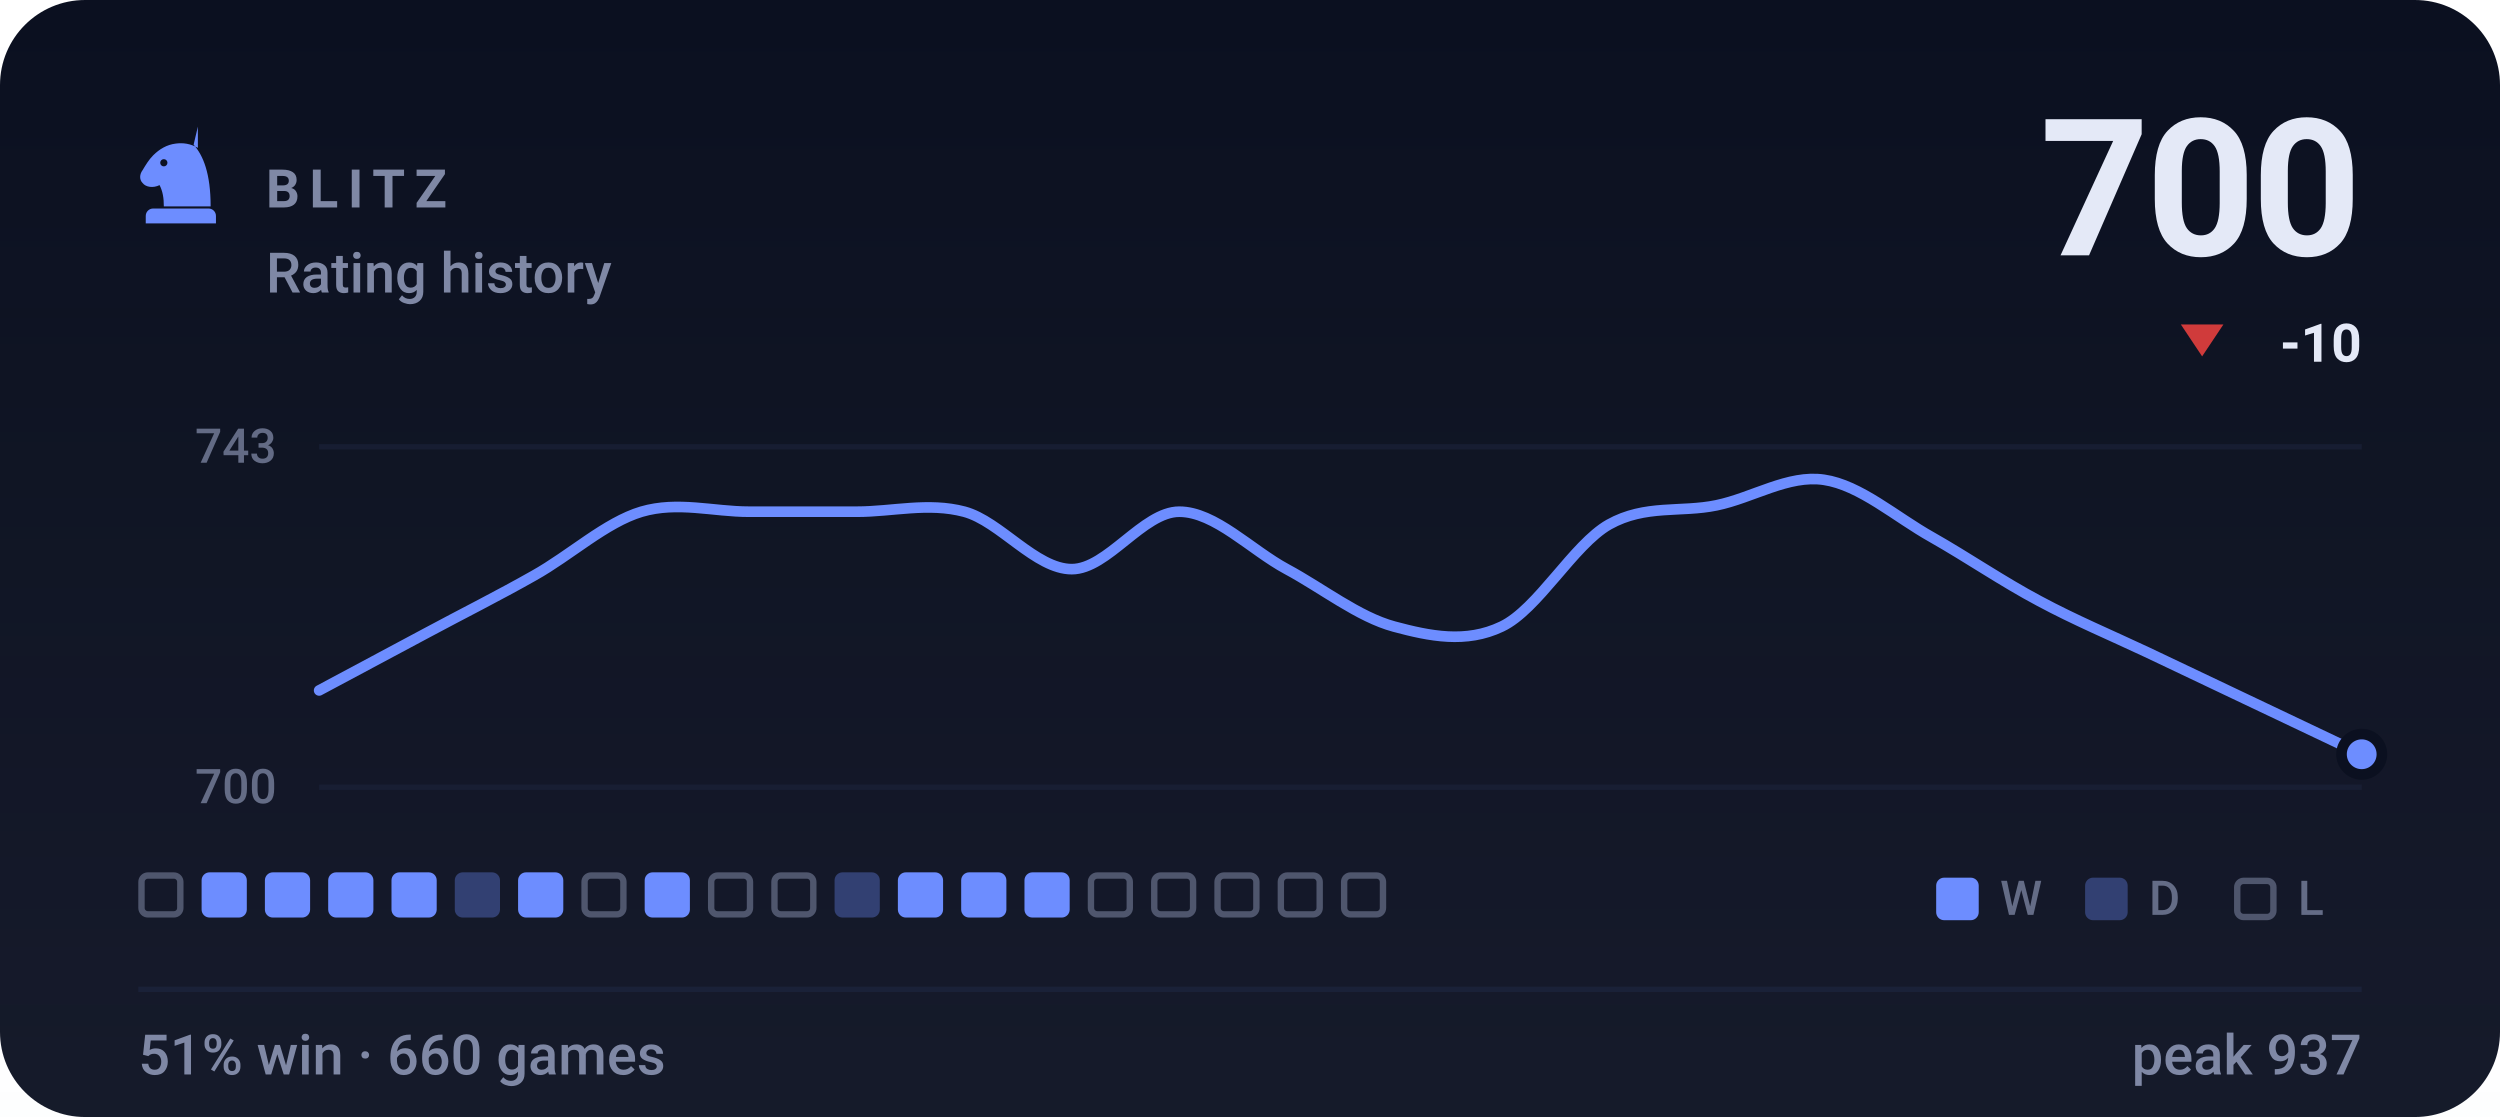
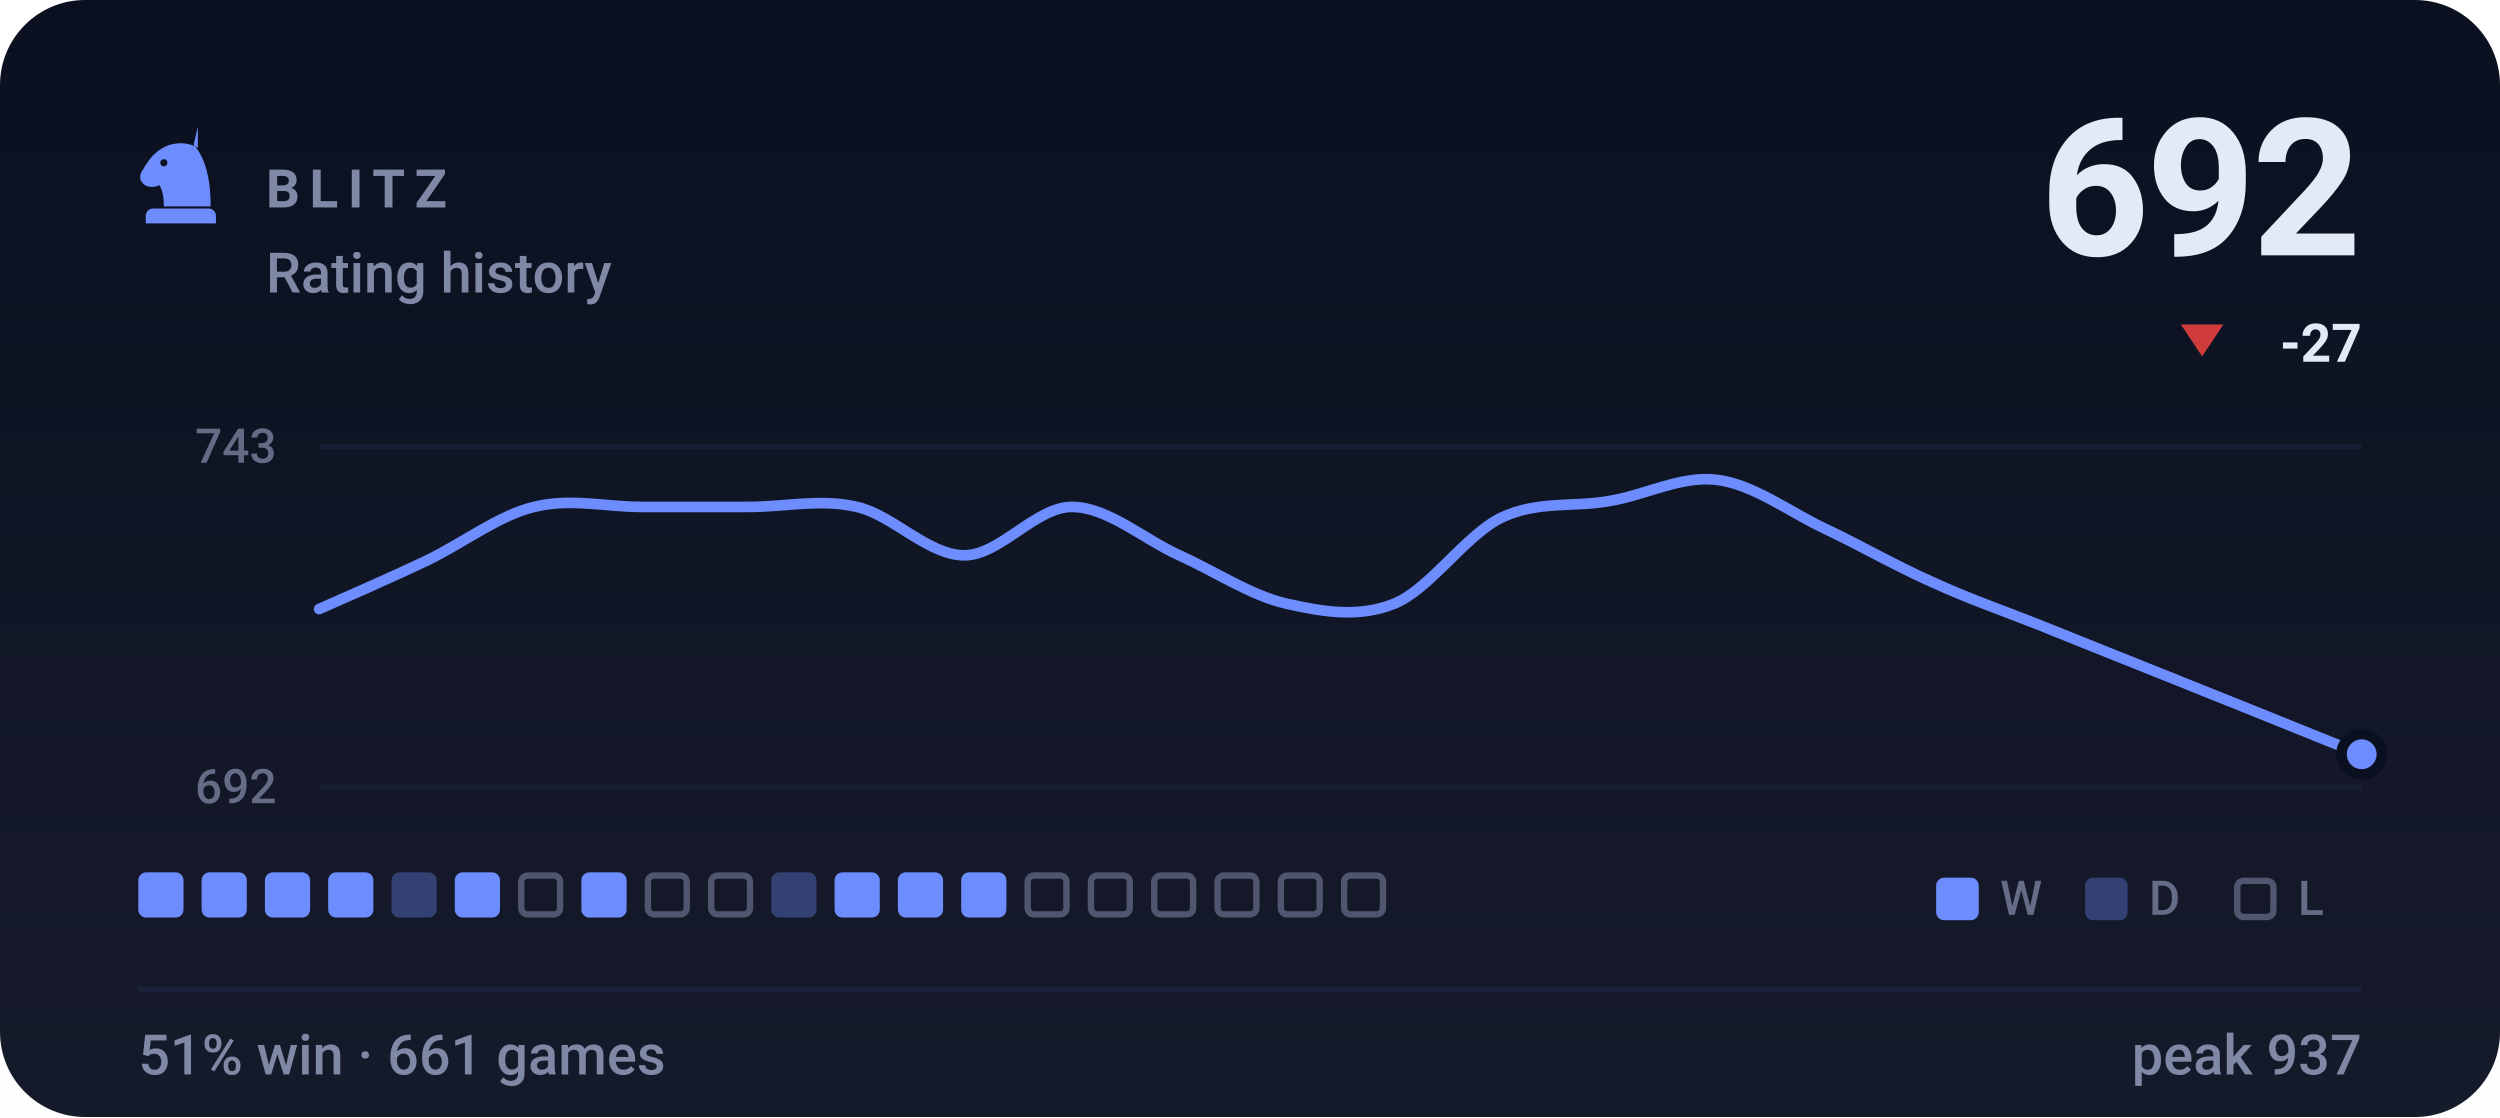
- <svg xmlns="http://www.w3.org/2000/svg" viewBox="0 0 470 210" width="470" height="210" role="img" aria-label="BLITZ rating history, currently 700, 51% win rate over 660 games">
+ <svg xmlns="http://www.w3.org/2000/svg" viewBox="0 0 470 210" width="470" height="210" role="img" aria-label="BLITZ rating history, currently 692, 51% win rate over 661 games">
  <style>svg{font-family:-apple-system,BlinkMacSystemFont,'Segoe UI',Roboto,'Helvetica Neue',Arial,sans-serif}text{fill:#e4e9f7;white-space:pre}.bg{fill:#0b1020}.acc{fill:#6d8dff}.win{fill:#1baf7a}.draw{fill:#8b8f96}.loss{fill:#d03b3b}.lbl{font-size:10px;font-weight:600;letter-spacing:.18em;fill:#7f88a5}.cap{font-size:10.5px;font-weight:500;fill:#7f88a5}.num{font-family:-apple-system,BlinkMacSystemFont,'Segoe UI',Roboto,'Helvetica Neue',Arial,sans-serif;font-weight:700;letter-spacing:-.02em}.tick{font-size:9px;font-weight:500;fill:#7f88a5;opacity:.75}.dl{font-size:10px;font-weight:600}.rule{stroke:#1a2138;stroke-width:1;fill:none}.grid{stroke:#1a2138;stroke-width:1;fill:none;opacity:.7}.ln{fill:none;stroke:#6d8dff;stroke-width:2;stroke-linecap:round;stroke-linejoin:round}.ring{stroke:#0b1020;stroke-width:2}.hollow{fill:none;stroke-width:1.5}.sq{fill:#e4e9f7;opacity:.035}</style>
  <rect class="bg" width="470" height="210" rx="16" />
  <defs>
    <linearGradient id="gp" x1="0" y1="0" x2="0" y2="1">
      <stop offset="0" stop-color="#e4e9f7" stop-opacity="0" />
      <stop offset="1" stop-color="#e4e9f7" stop-opacity=".05" />
    </linearGradient>
  </defs>
  <rect width="470" height="210" fill="url(#gp)" />
  <g class="acc" transform="translate(24.0,22.8) scale(0.2)">
    <path fill-rule="evenodd" d="M66 5l-4 17c9 10 16 27 16 58H34c0-8-1-14-4-20-6 3-13 2-16-2-3-3-3-8 0-12 3-5 6-10 10-14 6-6 13-10 21-11 7-1 14 0 21 4zM37.4 39a3.4 3.4 0 1 0-6.8 0 3.4 3.4 0 1 0 6.8 0zM24 82h52c3.9 0 7 3.1 7 7v7H17v-7c0-3.9 3.1-7 7-7z" />
  </g>
  <text class="lbl" x="50" y="39">BLITZ</text>
  <text class="cap" x="50" y="55">Rating history</text>
-   <text class="num" x="444" y="48" text-anchor="end" style="font-size:36px">700</text>
+   <text class="num" x="444" y="48" text-anchor="end" style="font-size:36px">692</text>
  <path fill="#d03b3b" d="M414 67L418 61H410Z" />
-   <text class="dl" x="444" y="68" text-anchor="end" fill="#d03b3b">-10</text>
+   <text class="dl" x="444" y="68" text-anchor="end" fill="#d03b3b">-27</text>
  <line class="grid" x1="60" y1="84" x2="444" y2="84" />
  <line class="grid" x1="60" y1="148" x2="444" y2="148" />
  <text class="tick" x="52" y="87" text-anchor="end">743</text>
-   <text class="tick" x="52" y="151" text-anchor="end">700</text>
-   <path class="ln" d="M60.0 129.8C63.4 128.0 73.5 122.6 80.2 119.0C86.9 115.4 93.7 112.0 100.4 108.2C107.2 104.4 113.9 98.2 120.6 96.2C127.4 94.2 134.1 96.2 140.8 96.2C147.6 96.2 154.3 96.2 161.1 96.2C167.8 96.2 174.5 94.4 181.3 96.2C188.0 98.0 194.7 107.0 201.5 107.0C208.2 107.0 214.9 96.2 221.7 96.2C228.4 96.2 235.2 103.4 241.9 107.0C248.6 110.6 255.4 116.0 262.1 117.8C268.8 119.6 275.6 121.0 282.3 117.8C289.1 114.6 295.8 102.4 302.5 98.6C309.3 94.8 316.0 96.4 322.7 95.0C329.5 93.6 336.2 89.2 342.9 90.2C349.7 91.2 356.4 97.2 363.2 101.0C369.9 104.8 376.6 109.4 383.4 113.0C390.1 116.6 396.8 119.4 403.6 122.6C410.3 125.8 417.1 129.0 423.8 132.2C430.5 135.4 440.6 140.2 444.0 141.8" />
+   <text class="tick" x="52" y="151" text-anchor="end">692</text>
+   <path class="ln" d="M60.0 114.5C63.4 113.0 73.5 108.6 80.2 105.4C86.9 102.2 93.7 96.9 100.4 95.3C107.2 93.6 113.9 95.3 120.6 95.3C127.4 95.3 134.1 95.3 140.8 95.3C147.6 95.3 154.3 93.7 161.1 95.3C167.8 96.8 174.5 104.4 181.3 104.4C188.0 104.4 194.7 95.3 201.5 95.3C208.2 95.3 214.9 101.3 221.7 104.4C228.4 107.4 235.2 112.0 241.9 113.5C248.6 115.0 255.4 116.2 262.1 113.5C268.8 110.8 275.6 100.5 282.3 97.3C289.1 94.1 295.8 95.4 302.5 94.2C309.3 93.1 316.0 89.4 322.7 90.2C329.5 91.0 336.2 96.1 342.9 99.3C349.7 102.5 356.4 106.4 363.2 109.4C369.9 112.5 376.6 114.8 383.4 117.5C390.1 120.2 396.8 122.9 403.6 125.6C410.3 128.3 417.1 131.0 423.8 133.7C430.5 136.4 440.6 140.5 444.0 141.8" />
  <circle class="acc ring" cx="444.0" cy="141.8" r="3.8" />
-   <rect x="26.6" y="164.6" width="7.3" height="7.3" rx="1.2" fill="none" stroke="#7f88a5" stroke-width="1.2" opacity=".55" />
+   <rect x="26.0" y="164" width="8.5" height="8.5" rx="1.5" fill="#6d8dff" />
  <rect x="37.9" y="164" width="8.5" height="8.5" rx="1.5" fill="#6d8dff" />
  <rect x="49.8" y="164" width="8.5" height="8.5" rx="1.5" fill="#6d8dff" />
  <rect x="61.7" y="164" width="8.5" height="8.5" rx="1.5" fill="#6d8dff" />
-   <rect x="73.6" y="164" width="8.5" height="8.5" rx="1.5" fill="#6d8dff" />
-   <rect x="85.5" y="164" width="8.5" height="8.5" rx="1.5" fill="#6d8dff" opacity=".34" />
-   <rect x="97.4" y="164" width="8.5" height="8.5" rx="1.5" fill="#6d8dff" />
-   <rect x="109.9" y="164.6" width="7.3" height="7.3" rx="1.2" fill="none" stroke="#7f88a5" stroke-width="1.2" opacity=".55" />
-   <rect x="121.2" y="164" width="8.5" height="8.5" rx="1.5" fill="#6d8dff" />
+   <rect x="73.6" y="164" width="8.5" height="8.5" rx="1.5" fill="#6d8dff" opacity=".34" />
+   <rect x="85.5" y="164" width="8.5" height="8.5" rx="1.5" fill="#6d8dff" />
+   <rect x="98.0" y="164.6" width="7.3" height="7.3" rx="1.2" fill="none" stroke="#7f88a5" stroke-width="1.2" opacity=".55" />
+   <rect x="109.3" y="164" width="8.5" height="8.5" rx="1.5" fill="#6d8dff" />
+   <rect x="121.8" y="164.6" width="7.3" height="7.3" rx="1.2" fill="none" stroke="#7f88a5" stroke-width="1.2" opacity=".55" />
  <rect x="133.7" y="164.6" width="7.3" height="7.3" rx="1.2" fill="none" stroke="#7f88a5" stroke-width="1.2" opacity=".55" />
-   <rect x="145.6" y="164.6" width="7.3" height="7.3" rx="1.2" fill="none" stroke="#7f88a5" stroke-width="1.2" opacity=".55" />
-   <rect x="156.9" y="164" width="8.5" height="8.5" rx="1.5" fill="#6d8dff" opacity=".34" />
+   <rect x="145.0" y="164" width="8.5" height="8.5" rx="1.5" fill="#6d8dff" opacity=".34" />
+   <rect x="156.9" y="164" width="8.5" height="8.5" rx="1.5" fill="#6d8dff" />
  <rect x="168.8" y="164" width="8.5" height="8.5" rx="1.5" fill="#6d8dff" />
  <rect x="180.7" y="164" width="8.5" height="8.5" rx="1.5" fill="#6d8dff" />
-   <rect x="192.6" y="164" width="8.5" height="8.5" rx="1.5" fill="#6d8dff" />
+   <rect x="193.2" y="164.6" width="7.3" height="7.3" rx="1.2" fill="none" stroke="#7f88a5" stroke-width="1.2" opacity=".55" />
  <rect x="205.1" y="164.6" width="7.3" height="7.3" rx="1.2" fill="none" stroke="#7f88a5" stroke-width="1.2" opacity=".55" />
  <rect x="217.0" y="164.6" width="7.3" height="7.3" rx="1.2" fill="none" stroke="#7f88a5" stroke-width="1.2" opacity=".55" />
  <rect x="228.9" y="164.6" width="7.3" height="7.3" rx="1.2" fill="none" stroke="#7f88a5" stroke-width="1.2" opacity=".55" />
  <rect x="240.8" y="164.6" width="7.3" height="7.3" rx="1.2" fill="none" stroke="#7f88a5" stroke-width="1.2" opacity=".55" />
  <rect x="252.7" y="164.6" width="7.3" height="7.3" rx="1.2" fill="none" stroke="#7f88a5" stroke-width="1.2" opacity=".55" />
  <rect x="364" y="165" width="8" height="8" rx="1.5" fill="#6d8dff" />
  <text class="tick" x="376" y="172">W</text>
  <rect x="392" y="165" width="8" height="8" rx="1.5" fill="#6d8dff" opacity=".34" />
  <text class="tick" x="404" y="172">D</text>
  <rect x="420.6" y="165.6" width="6.8" height="6.8" rx="1.2" fill="none" stroke="#7f88a5" stroke-width="1.2" opacity=".55" />
  <text class="tick" x="432" y="172">L</text>
  <line class="rule" x1="26" y1="186" x2="444" y2="186" />
-   <text class="cap" x="26" y="202">51% win · 660 games</text>
+   <text class="cap" x="26" y="202">51% win · 661 games</text>
  <text class="cap" x="444" y="202" text-anchor="end">peak 937</text>
</svg>
